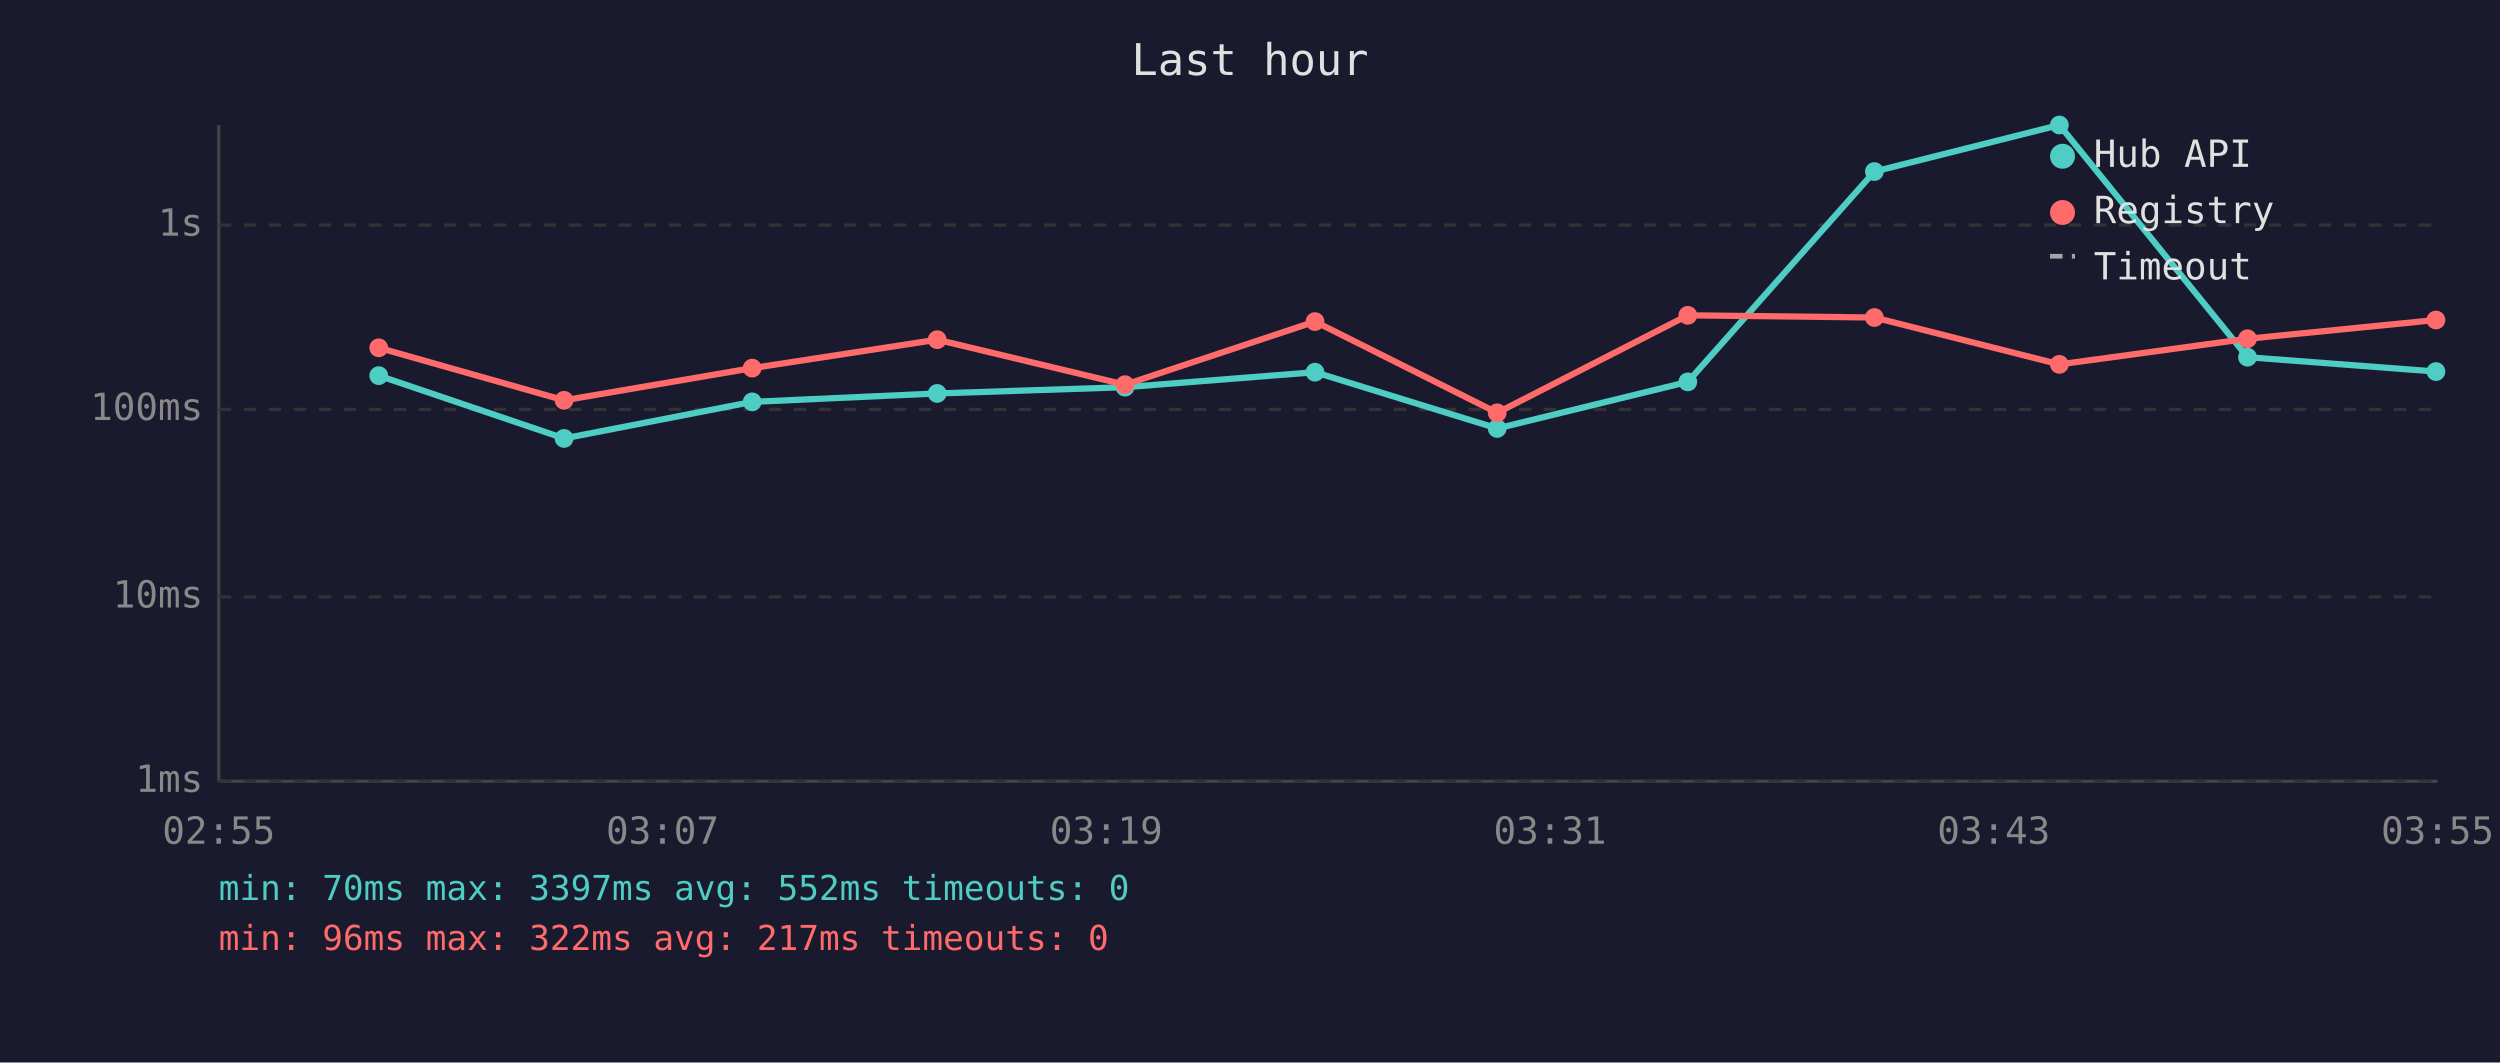
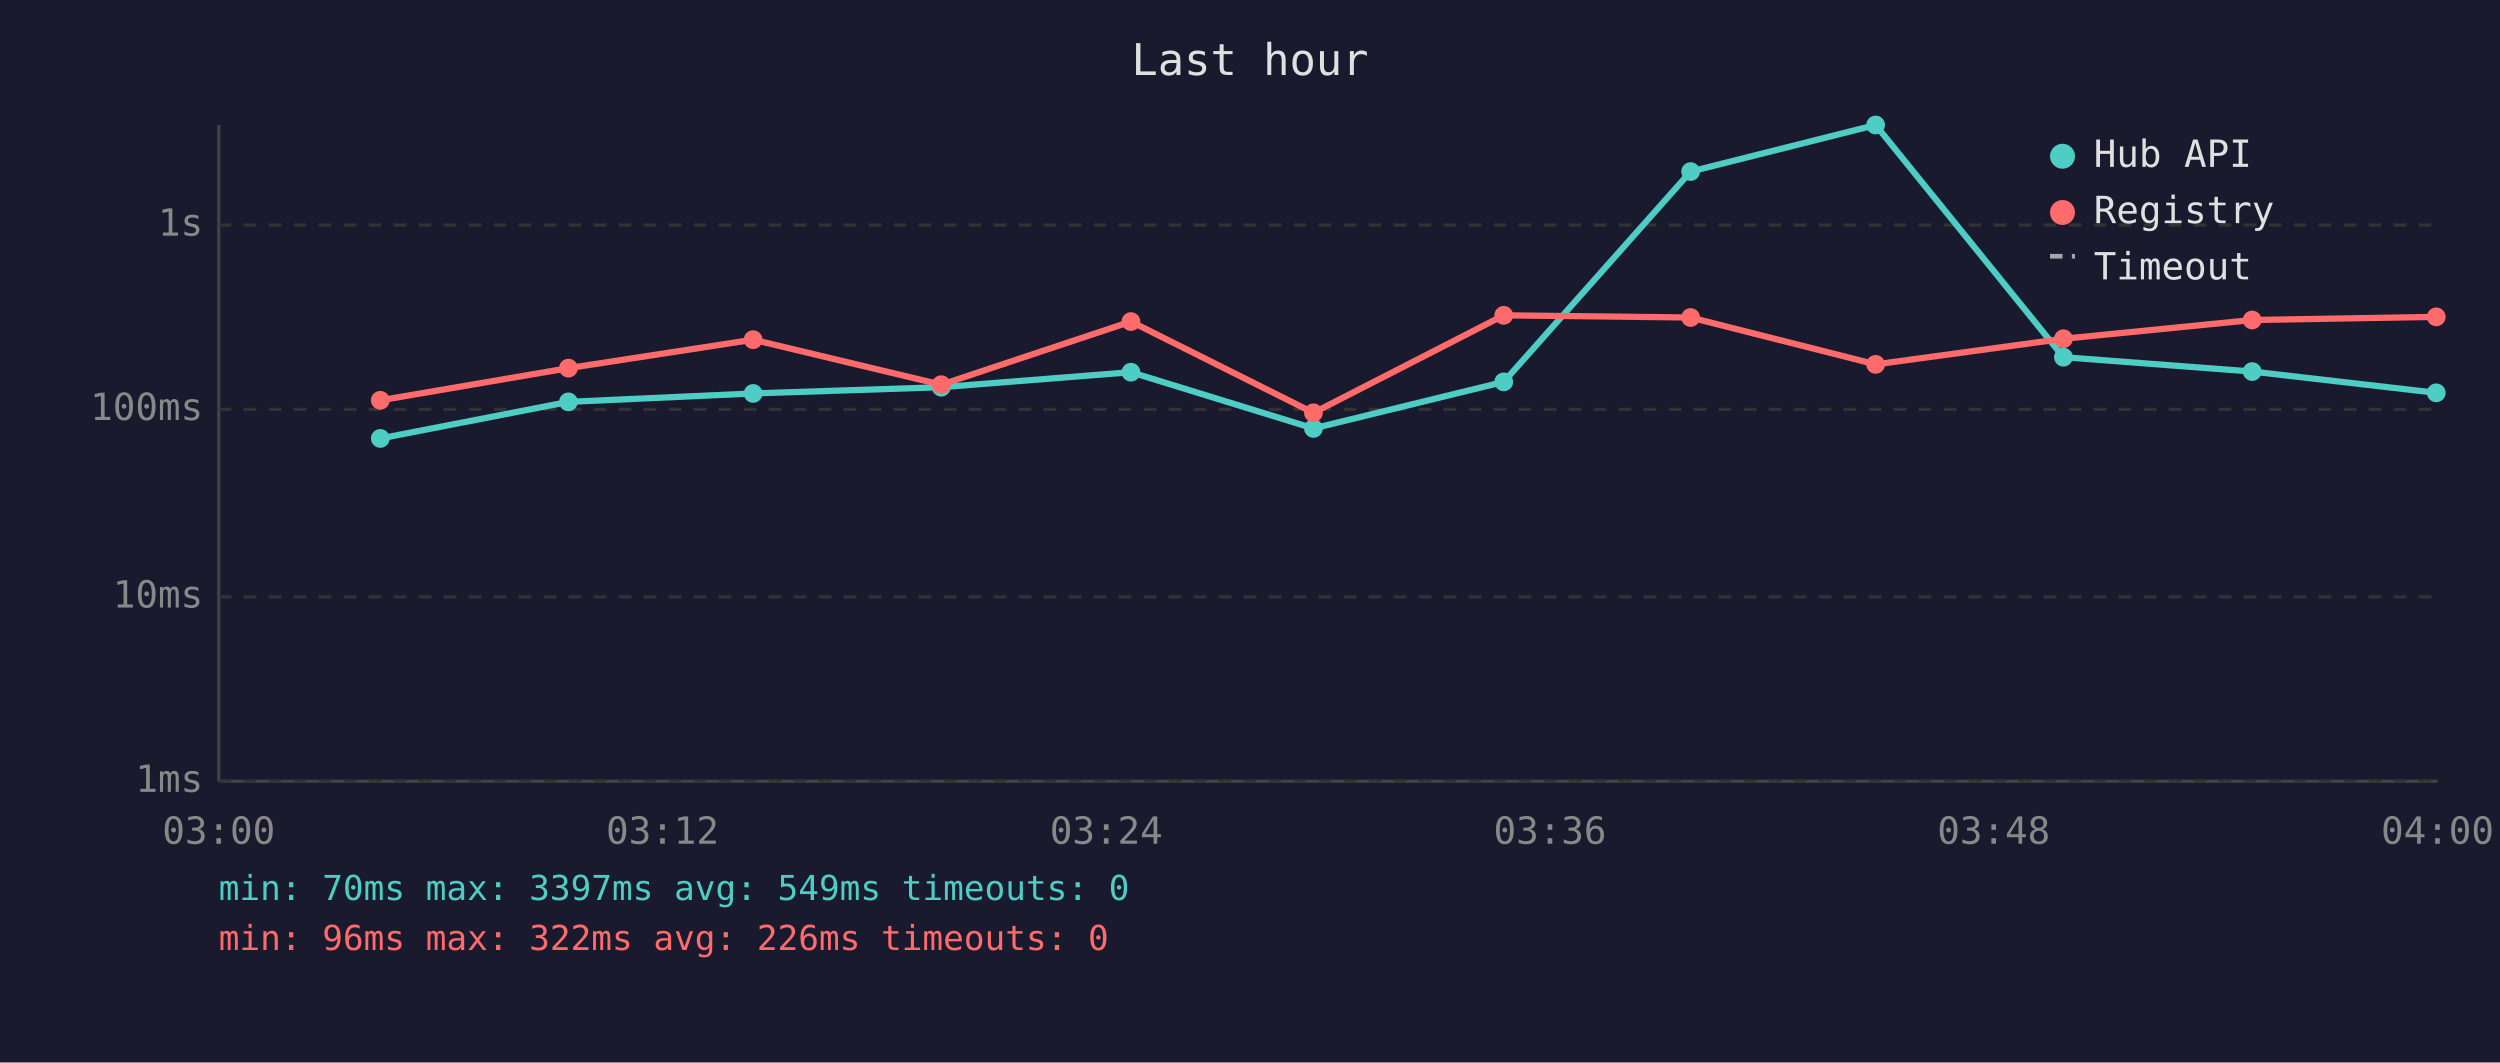
<svg xmlns="http://www.w3.org/2000/svg" viewBox="0 0 800 340" font-family="monospace" font-size="12">
  <rect width="800" height="340" fill="#1a1a2e" />
  <text x="400" y="24" fill="#e0e0e0" font-size="14" text-anchor="middle">Last hour</text>
  <line x1="70" y1="40" x2="70" y2="250" stroke="#444" stroke-width="1" />
  <line x1="70" y1="250" x2="780" y2="250" stroke="#444" stroke-width="1" />
  <line x1="70" y1="250" x2="780" y2="250" stroke="#333" stroke-width="1" stroke-dasharray="4" />
  <text x="65" y="250" fill="#888" text-anchor="end" dominant-baseline="middle">1ms</text>
  <line x1="70" y1="191" x2="780" y2="191" stroke="#333" stroke-width="1" stroke-dasharray="4" />
  <text x="65" y="191" fill="#888" text-anchor="end" dominant-baseline="middle">10ms</text>
  <line x1="70" y1="131" x2="780" y2="131" stroke="#333" stroke-width="1" stroke-dasharray="4" />
  <text x="65" y="131" fill="#888" text-anchor="end" dominant-baseline="middle">100ms</text>
  <line x1="70" y1="72" x2="780" y2="72" stroke="#333" stroke-width="1" stroke-dasharray="4" />
  <text x="65" y="72" fill="#888" text-anchor="end" dominant-baseline="middle">1s</text>
-   <text x="70" y="270" fill="#888" text-anchor="middle">02:55</text>
-   <text x="212" y="270" fill="#888" text-anchor="middle">03:07</text>
-   <text x="354" y="270" fill="#888" text-anchor="middle">03:19</text>
-   <text x="496" y="270" fill="#888" text-anchor="middle">03:31</text>
-   <text x="638" y="270" fill="#888" text-anchor="middle">03:43</text>
-   <text x="780" y="270" fill="#888" text-anchor="middle">03:55</text>
-   <polyline points="121.2,120.2 180.5,140.3 240.7,128.6 299.9,125.9 360.0,123.9 420.8,119.1 479.1,137.1 540.1,122.2 599.8,54.9 659.0,40.0 719.2,114.3 779.5,118.9" fill="none" stroke="#4ecdc4" stroke-width="2" opacity="1" />
-   <circle cx="121.2" cy="120.2" r="3" fill="#4ecdc4" />
-   <circle cx="180.5" cy="140.3" r="3" fill="#4ecdc4" />
-   <circle cx="240.7" cy="128.6" r="3" fill="#4ecdc4" />
-   <circle cx="299.9" cy="125.9" r="3" fill="#4ecdc4" />
-   <circle cx="360.0" cy="123.9" r="3" fill="#4ecdc4" />
-   <circle cx="420.8" cy="119.1" r="3" fill="#4ecdc4" />
-   <circle cx="479.1" cy="137.1" r="3" fill="#4ecdc4" />
-   <circle cx="540.1" cy="122.2" r="3" fill="#4ecdc4" />
-   <circle cx="599.8" cy="54.9" r="3" fill="#4ecdc4" />
-   <circle cx="659.0" cy="40.0" r="3" fill="#4ecdc4" />
-   <circle cx="719.2" cy="114.3" r="3" fill="#4ecdc4" />
-   <circle cx="779.5" cy="118.9" r="3" fill="#4ecdc4" />
-   <polyline points="121.2,111.3 180.5,128.1 240.7,117.8 299.9,108.7 360.0,123.1 420.8,102.9 479.1,132.1 540.1,100.9 599.8,101.6 659.0,116.6 719.2,108.4 779.5,102.4" fill="none" stroke="#ff6b6b" stroke-width="2" opacity="1" />
-   <circle cx="121.2" cy="111.3" r="3" fill="#ff6b6b" />
-   <circle cx="180.5" cy="128.1" r="3" fill="#ff6b6b" />
-   <circle cx="240.7" cy="117.8" r="3" fill="#ff6b6b" />
-   <circle cx="299.9" cy="108.7" r="3" fill="#ff6b6b" />
-   <circle cx="360.0" cy="123.1" r="3" fill="#ff6b6b" />
-   <circle cx="420.8" cy="102.9" r="3" fill="#ff6b6b" />
-   <circle cx="479.1" cy="132.1" r="3" fill="#ff6b6b" />
-   <circle cx="540.1" cy="100.9" r="3" fill="#ff6b6b" />
-   <circle cx="599.8" cy="101.6" r="3" fill="#ff6b6b" />
-   <circle cx="659.0" cy="116.6" r="3" fill="#ff6b6b" />
-   <circle cx="719.2" cy="108.4" r="3" fill="#ff6b6b" />
-   <circle cx="779.5" cy="102.4" r="3" fill="#ff6b6b" />
+   <text x="70" y="270" fill="#888" text-anchor="middle">03:00</text>
+   <text x="212" y="270" fill="#888" text-anchor="middle">03:12</text>
+   <text x="354" y="270" fill="#888" text-anchor="middle">03:24</text>
+   <text x="496" y="270" fill="#888" text-anchor="middle">03:36</text>
+   <text x="638" y="270" fill="#888" text-anchor="middle">03:48</text>
+   <text x="780" y="270" fill="#888" text-anchor="middle">04:00</text>
+   <polyline points="121.7,140.3 181.9,128.6 241.0,125.9 301.2,123.9 361.9,119.1 420.3,137.1 481.2,122.2 541.0,54.9 600.2,40.0 660.3,114.3 720.7,118.9 779.6,125.7" fill="none" stroke="#4ecdc4" stroke-width="2" opacity="1" />
+   <circle cx="121.7" cy="140.3" r="3" fill="#4ecdc4" />
+   <circle cx="181.9" cy="128.6" r="3" fill="#4ecdc4" />
+   <circle cx="241.0" cy="125.9" r="3" fill="#4ecdc4" />
+   <circle cx="301.2" cy="123.9" r="3" fill="#4ecdc4" />
+   <circle cx="361.9" cy="119.1" r="3" fill="#4ecdc4" />
+   <circle cx="420.3" cy="137.1" r="3" fill="#4ecdc4" />
+   <circle cx="481.2" cy="122.2" r="3" fill="#4ecdc4" />
+   <circle cx="541.0" cy="54.9" r="3" fill="#4ecdc4" />
+   <circle cx="600.2" cy="40.0" r="3" fill="#4ecdc4" />
+   <circle cx="660.3" cy="114.3" r="3" fill="#4ecdc4" />
+   <circle cx="720.7" cy="118.9" r="3" fill="#4ecdc4" />
+   <circle cx="779.6" cy="125.7" r="3" fill="#4ecdc4" />
+   <polyline points="121.7,128.1 181.9,117.8 241.0,108.7 301.2,123.1 361.9,102.9 420.3,132.1 481.2,100.9 541.0,101.6 600.2,116.6 660.3,108.4 720.7,102.4 779.6,101.4" fill="none" stroke="#ff6b6b" stroke-width="2" opacity="1" />
+   <circle cx="121.7" cy="128.1" r="3" fill="#ff6b6b" />
+   <circle cx="181.9" cy="117.8" r="3" fill="#ff6b6b" />
+   <circle cx="241.0" cy="108.7" r="3" fill="#ff6b6b" />
+   <circle cx="301.2" cy="123.1" r="3" fill="#ff6b6b" />
+   <circle cx="361.9" cy="102.9" r="3" fill="#ff6b6b" />
+   <circle cx="420.3" cy="132.1" r="3" fill="#ff6b6b" />
+   <circle cx="481.2" cy="100.9" r="3" fill="#ff6b6b" />
+   <circle cx="541.0" cy="101.6" r="3" fill="#ff6b6b" />
+   <circle cx="600.2" cy="116.6" r="3" fill="#ff6b6b" />
+   <circle cx="660.3" cy="108.4" r="3" fill="#ff6b6b" />
+   <circle cx="720.7" cy="102.4" r="3" fill="#ff6b6b" />
+   <circle cx="779.6" cy="101.4" r="3" fill="#ff6b6b" />
  <circle cx="660" cy="50" r="4" fill="#4ecdc4" />
  <text x="670" y="50" fill="#e0e0e0" dominant-baseline="middle">Hub API</text>
  <circle cx="660" cy="68" r="4" fill="#ff6b6b" />
  <text x="670" y="68" fill="#e0e0e0" dominant-baseline="middle">Registry</text>
  <line x1="656" y1="82" x2="664" y2="82" stroke="#e0e0e0" stroke-width="1.5" stroke-dasharray="4,3" opacity="0.7" />
  <text x="670" y="86" fill="#e0e0e0" dominant-baseline="middle">Timeout</text>
-   <text x="70" y="288" fill="#4ecdc4" font-size="11">min: 70ms  max: 3397ms  avg: 552ms  timeouts: 0</text>
-   <text x="70" y="304" fill="#ff6b6b" font-size="11">min: 96ms  max: 322ms  avg: 217ms  timeouts: 0</text>
+   <text x="70" y="288" fill="#4ecdc4" font-size="11">min: 70ms  max: 3397ms  avg: 549ms  timeouts: 0</text>
+   <text x="70" y="304" fill="#ff6b6b" font-size="11">min: 96ms  max: 322ms  avg: 226ms  timeouts: 0</text>
</svg>
